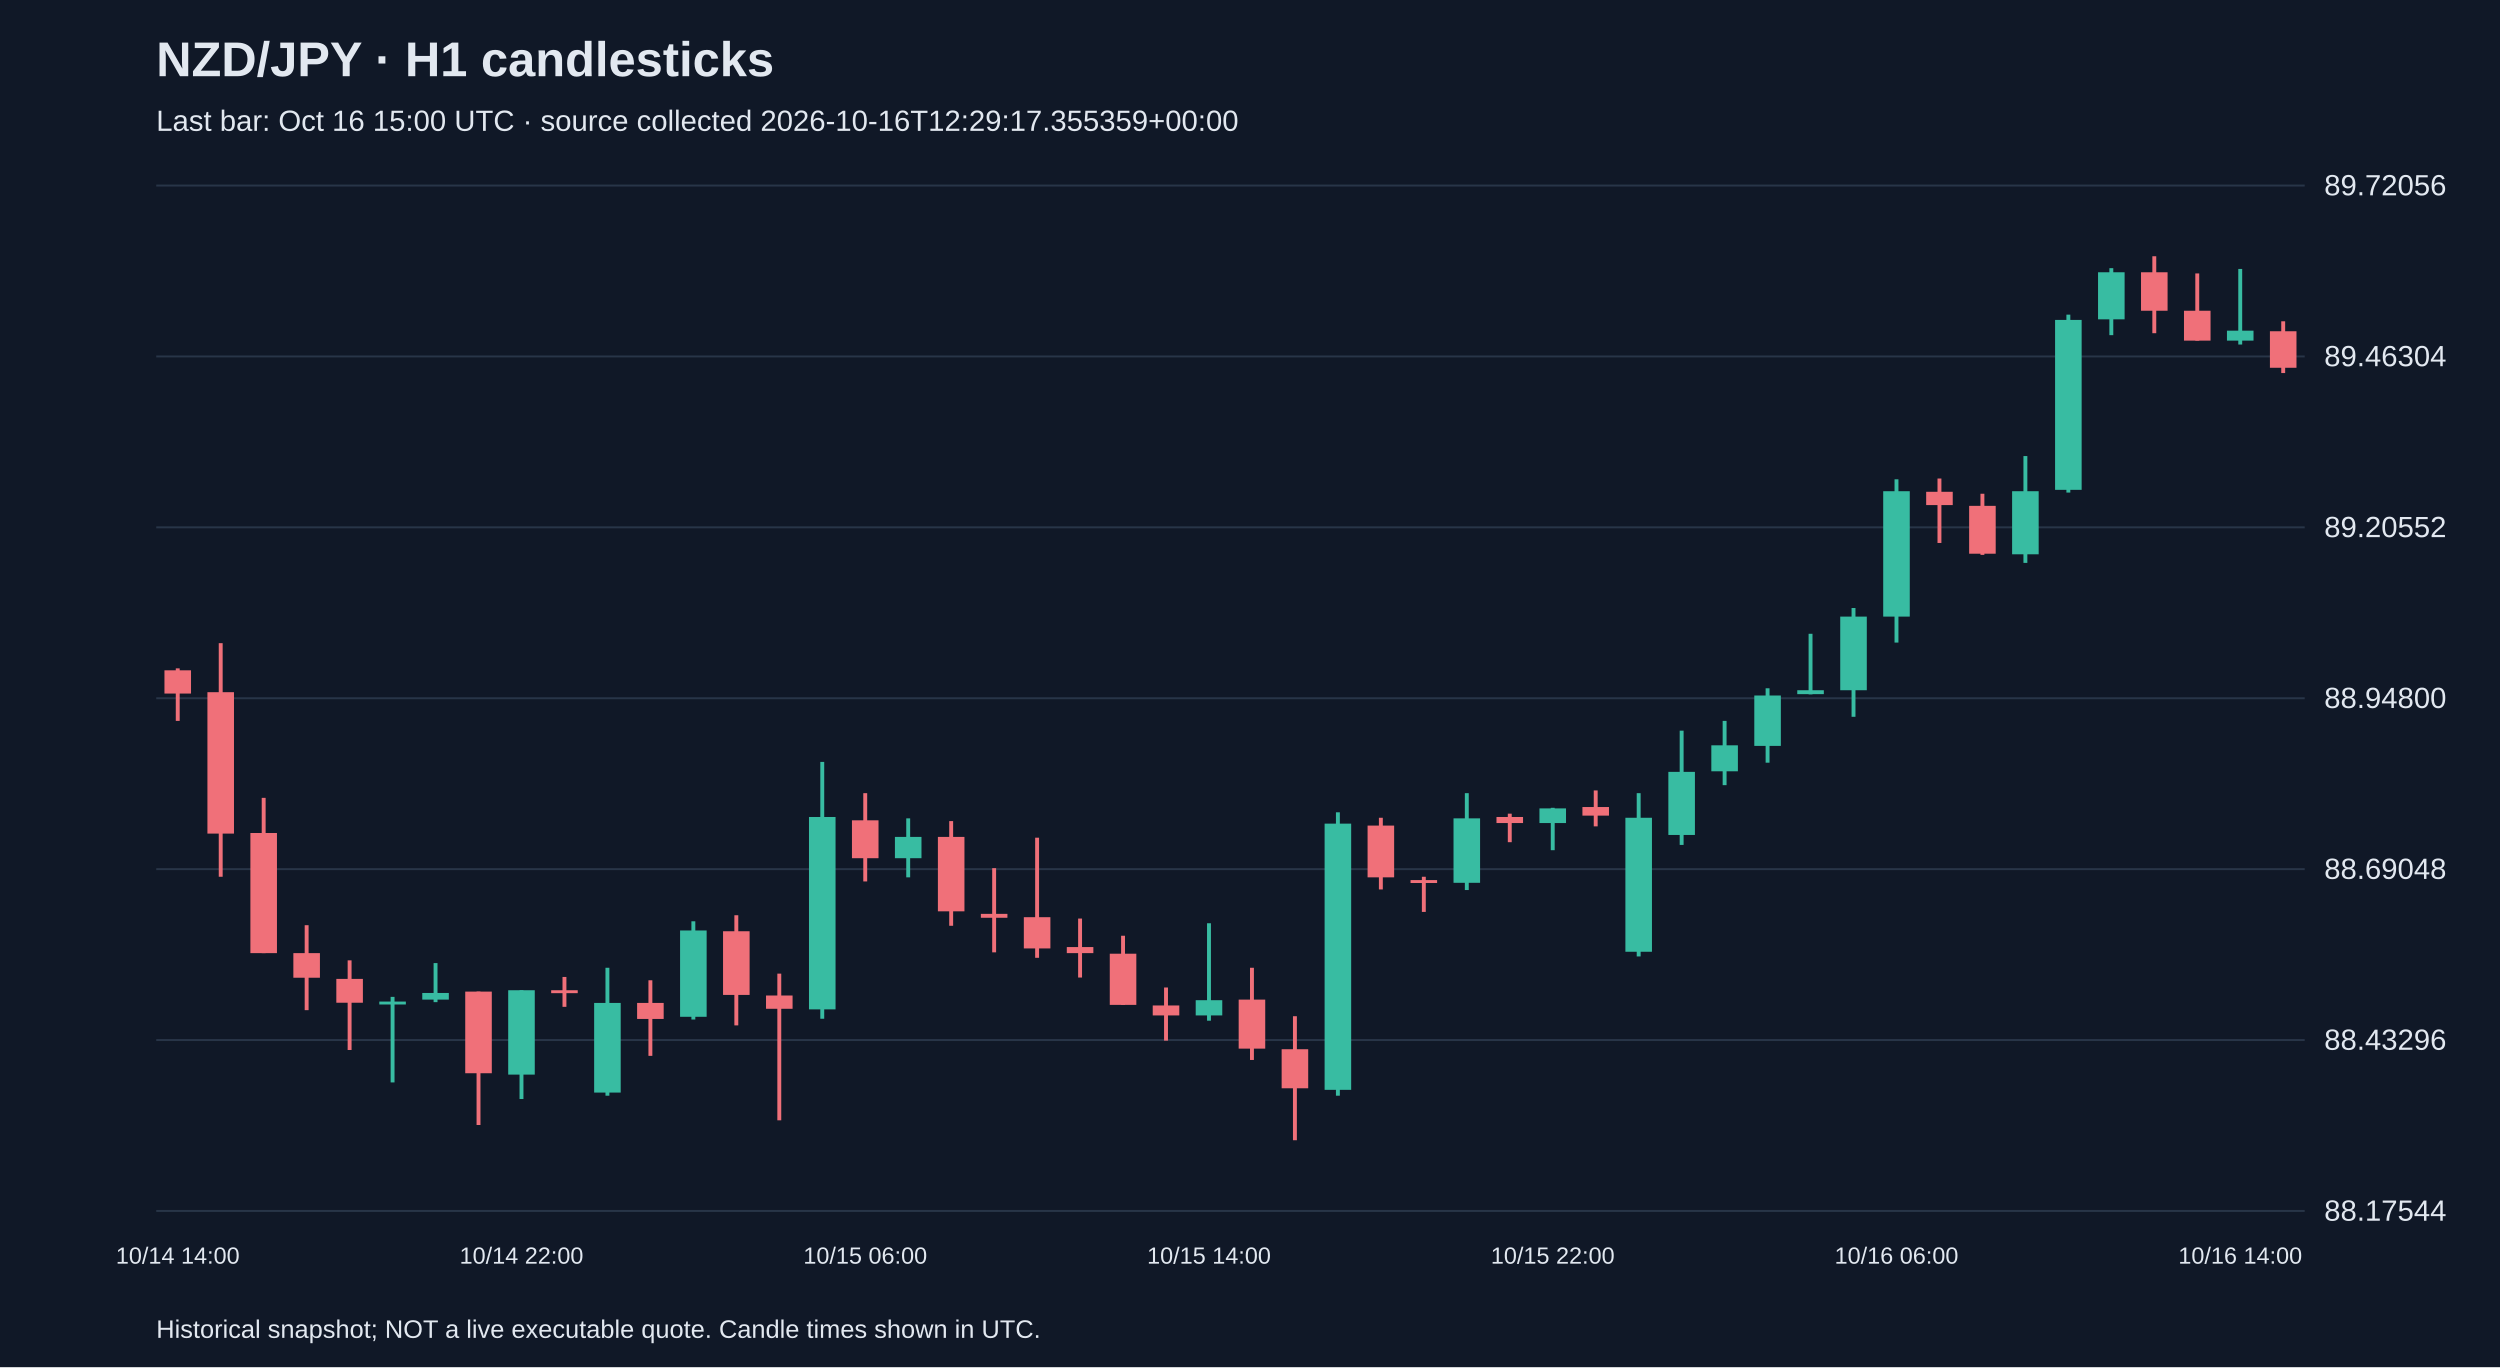
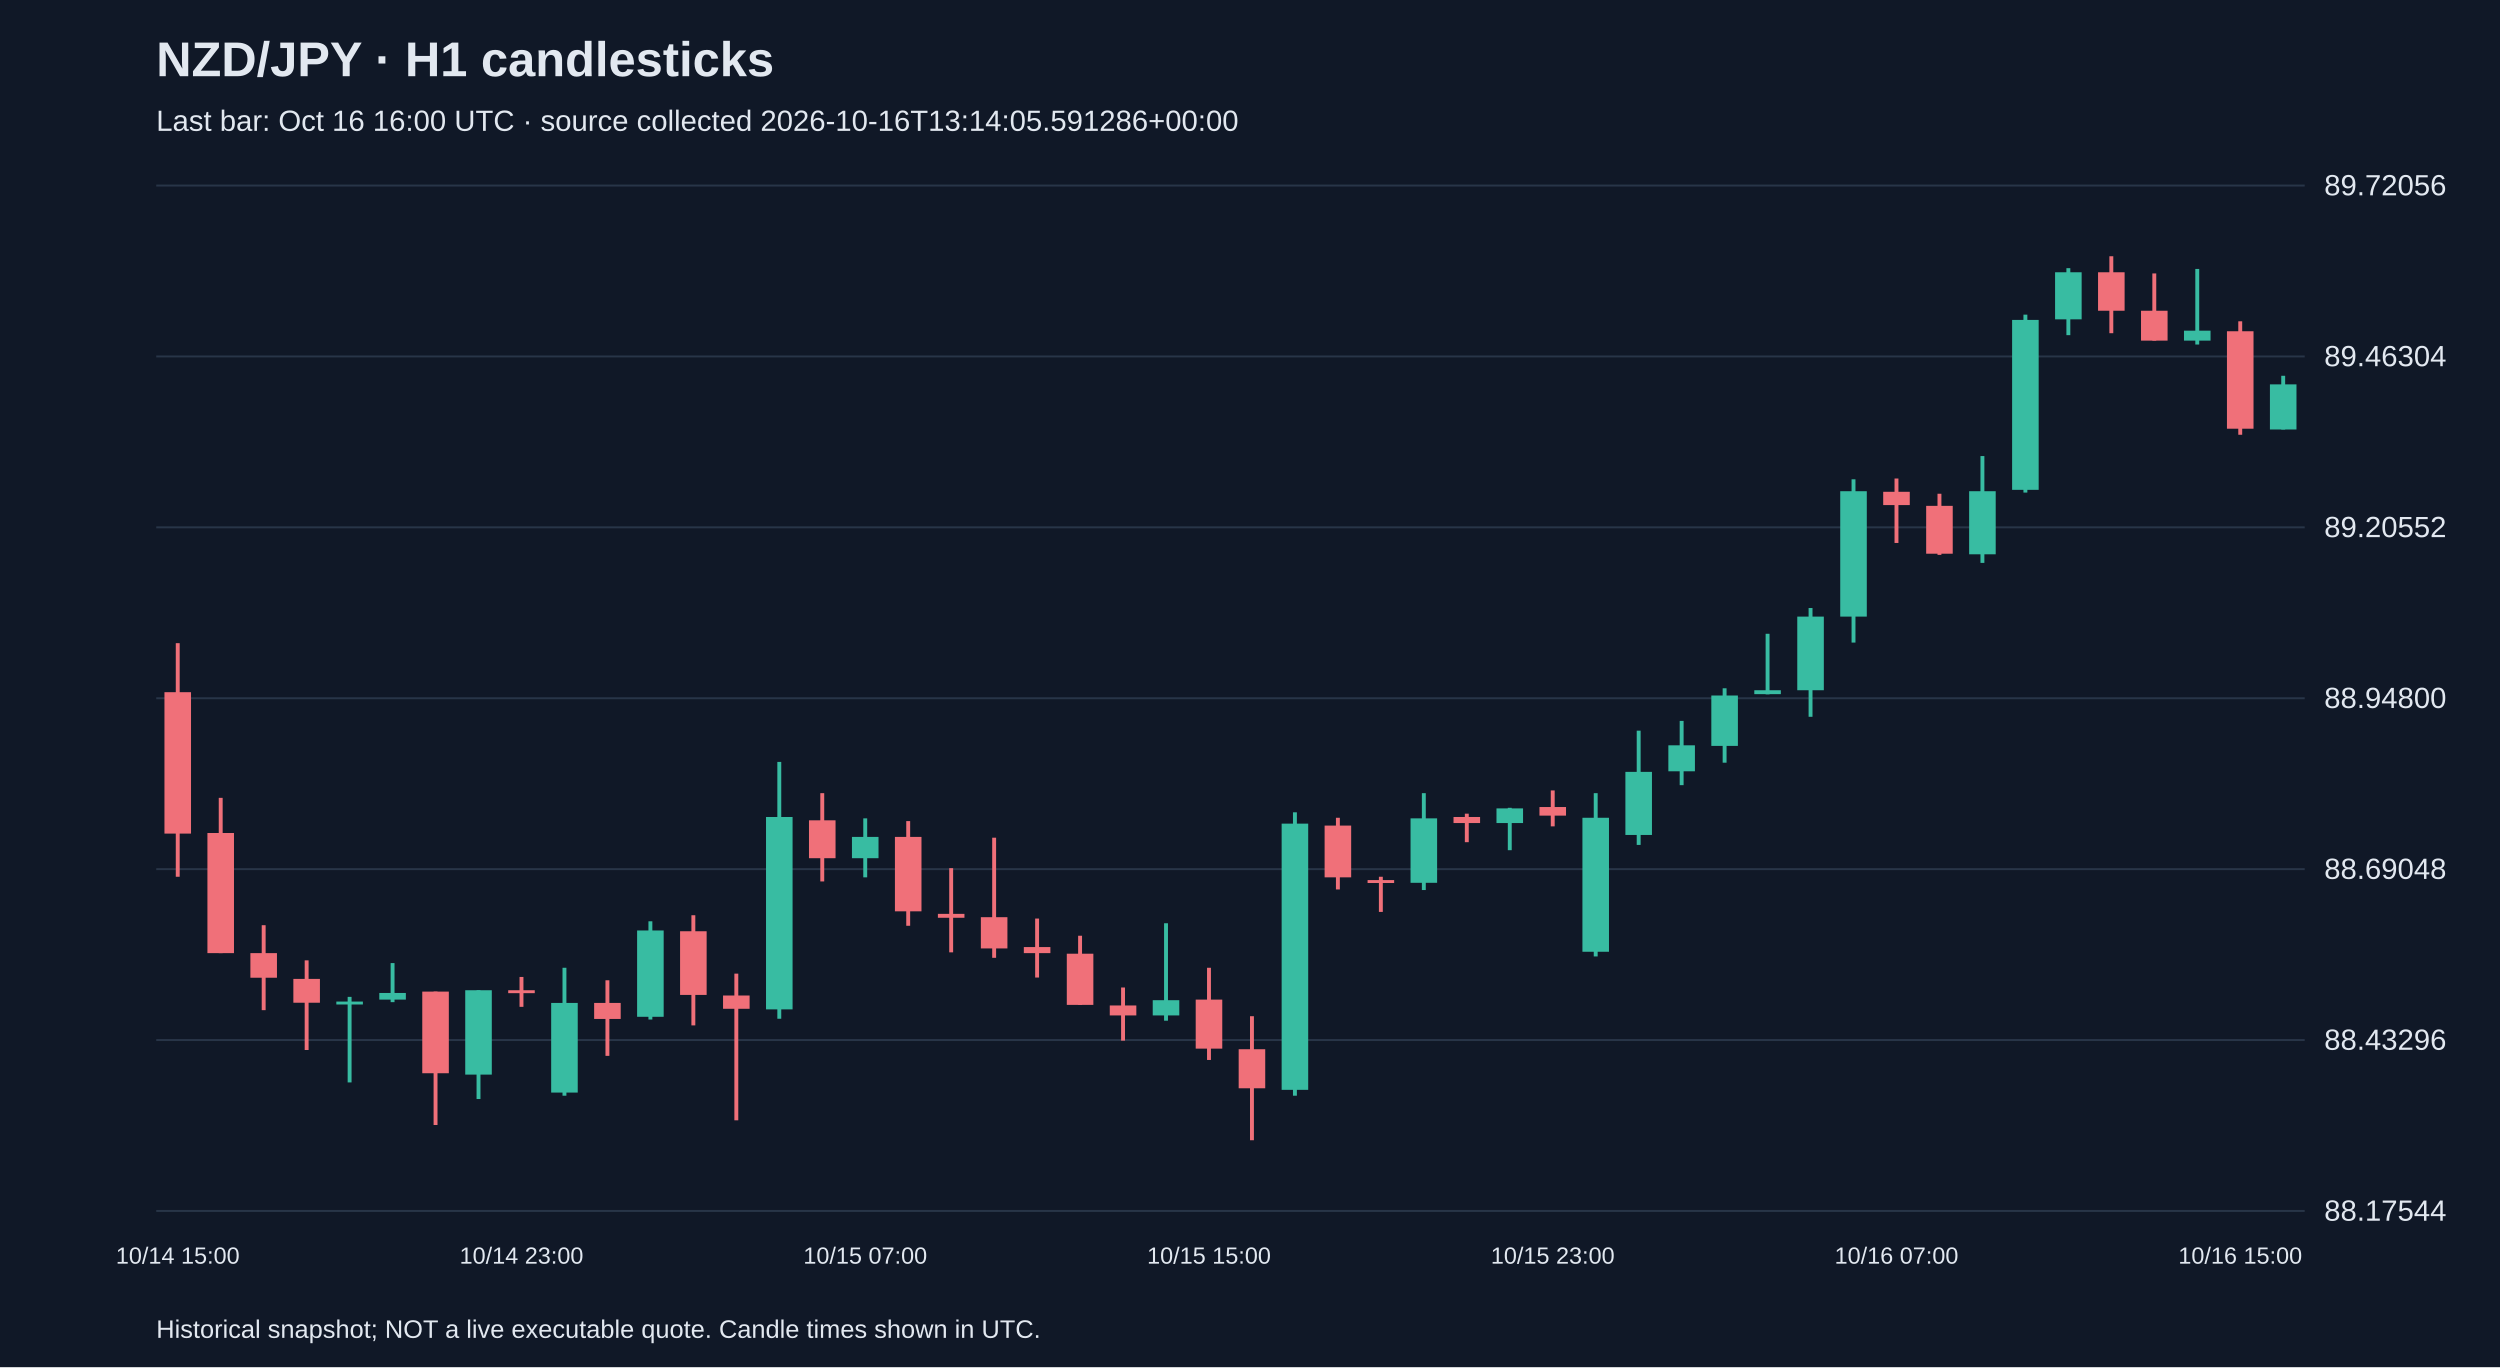
<svg xmlns="http://www.w3.org/2000/svg" viewBox="0 0 1280 700">
  <rect width="100%" height="100%" fill="#101827" />
  <style>text{font-family:Arial,sans-serif;fill:#e2e8f0}</style>
  <text x="80" y="39" font-size="25" font-weight="bold">NZD/JPY · H1 candlesticks</text>
-   <text x="80" y="67" font-size="15" fill="#a6b1c5">Last bar: Oct 16 15:00 UTC · source collected 2026-10-16T12:29:17.355359+00:00</text>
+   <text x="80" y="67" font-size="15" fill="#a6b1c5">Last bar: Oct 16 16:00 UTC · source collected 2026-10-16T13:14:05.591286+00:00</text>
  <line x1="80" y1="620.0" x2="1180" y2="620.0" stroke="#283548" />
  <text x="1190" y="625.0" font-size="15">88.17544</text>
  <line x1="80" y1="532.5" x2="1180" y2="532.5" stroke="#283548" />
  <text x="1190" y="537.5" font-size="15">88.43296</text>
  <line x1="80" y1="445.0" x2="1180" y2="445.0" stroke="#283548" />
  <text x="1190" y="450.0" font-size="15">88.69048</text>
  <line x1="80" y1="357.5" x2="1180" y2="357.5" stroke="#283548" />
  <text x="1190" y="362.5" font-size="15">88.94800</text>
  <line x1="80" y1="270.0" x2="1180" y2="270.0" stroke="#283548" />
  <text x="1190" y="275.0" font-size="15">89.20552</text>
  <line x1="80" y1="182.5" x2="1180" y2="182.5" stroke="#283548" />
  <text x="1190" y="187.5" font-size="15">89.46304</text>
  <line x1="80" y1="95.0" x2="1180" y2="95.0" stroke="#283548" />
  <text x="1190" y="100.0" font-size="15">89.72056</text>
-   <line x1="91.0" y1="342.2" x2="91.0" y2="369.1" stroke="#f07079" stroke-width="2" />
-   <rect x="84.2" y="343.2" width="13.6" height="11.9" fill="#f07079" />
-   <text x="91.0" y="647" text-anchor="middle" font-size="12">10/14 14:00</text>
-   <line x1="113.0" y1="329.3" x2="113.0" y2="448.9" stroke="#f07079" stroke-width="2" />
-   <rect x="106.2" y="354.4" width="13.6" height="72.4" fill="#f07079" />
-   <line x1="135.0" y1="408.5" x2="135.0" y2="488.0" stroke="#f07079" stroke-width="2" />
-   <rect x="128.2" y="426.5" width="13.6" height="61.5" fill="#f07079" />
-   <line x1="157.0" y1="473.7" x2="157.0" y2="517.2" stroke="#f07079" stroke-width="2" />
-   <rect x="150.2" y="488.0" width="13.6" height="12.6" fill="#f07079" />
-   <line x1="179.0" y1="491.7" x2="179.0" y2="537.6" stroke="#f07079" stroke-width="2" />
-   <rect x="172.2" y="501.2" width="13.6" height="12.2" fill="#f07079" />
-   <line x1="201.0" y1="510.4" x2="201.0" y2="554.2" stroke="#38bca2" stroke-width="2" />
-   <rect x="194.2" y="512.8" width="13.6" height="1.5" fill="#38bca2" />
-   <line x1="223.0" y1="493.1" x2="223.0" y2="513.1" stroke="#38bca2" stroke-width="2" />
-   <rect x="216.2" y="508.4" width="13.6" height="3.4" fill="#38bca2" />
-   <line x1="245.0" y1="507.7" x2="245.0" y2="576.0" stroke="#f07079" stroke-width="2" />
-   <rect x="238.2" y="507.7" width="13.6" height="41.8" fill="#f07079" />
-   <line x1="267.0" y1="507.0" x2="267.0" y2="562.7" stroke="#38bca2" stroke-width="2" />
-   <rect x="260.2" y="507.0" width="13.6" height="43.2" fill="#38bca2" />
-   <text x="267.0" y="647" text-anchor="middle" font-size="12">10/14 22:00</text>
-   <line x1="289.0" y1="500.2" x2="289.0" y2="515.5" stroke="#f07079" stroke-width="2" />
-   <rect x="282.2" y="507.0" width="13.6" height="1.5" fill="#f07079" />
-   <line x1="311.0" y1="495.5" x2="311.0" y2="561.0" stroke="#38bca2" stroke-width="2" />
-   <rect x="304.2" y="513.5" width="13.6" height="45.9" fill="#38bca2" />
-   <line x1="333.0" y1="501.9" x2="333.0" y2="540.6" stroke="#f07079" stroke-width="2" />
-   <rect x="326.2" y="513.5" width="13.6" height="8.2" fill="#f07079" />
-   <line x1="355.0" y1="471.7" x2="355.0" y2="522.0" stroke="#38bca2" stroke-width="2" />
-   <rect x="348.2" y="476.4" width="13.6" height="44.2" fill="#38bca2" />
-   <line x1="377.0" y1="468.6" x2="377.0" y2="525.0" stroke="#f07079" stroke-width="2" />
-   <rect x="370.2" y="476.8" width="13.6" height="32.6" fill="#f07079" />
-   <line x1="399.0" y1="498.5" x2="399.0" y2="573.6" stroke="#f07079" stroke-width="2" />
-   <rect x="392.2" y="509.7" width="13.6" height="6.8" fill="#f07079" />
-   <line x1="421.0" y1="390.1" x2="421.0" y2="521.6" stroke="#38bca2" stroke-width="2" />
-   <rect x="414.2" y="418.3" width="13.6" height="98.5" fill="#38bca2" />
-   <line x1="443.0" y1="406.1" x2="443.0" y2="451.3" stroke="#f07079" stroke-width="2" />
-   <rect x="436.2" y="420.0" width="13.6" height="19.4" fill="#f07079" />
-   <text x="443.0" y="647" text-anchor="middle" font-size="12">10/15 06:00</text>
-   <line x1="465.0" y1="419.0" x2="465.0" y2="449.2" stroke="#38bca2" stroke-width="2" />
-   <rect x="458.2" y="428.5" width="13.6" height="10.9" fill="#38bca2" />
-   <line x1="487.0" y1="420.4" x2="487.0" y2="474.0" stroke="#f07079" stroke-width="2" />
-   <rect x="480.2" y="428.5" width="13.6" height="38.1" fill="#f07079" />
-   <line x1="509.0" y1="444.5" x2="509.0" y2="487.6" stroke="#f07079" stroke-width="2" />
-   <rect x="502.2" y="467.9" width="13.6" height="2.0" fill="#f07079" />
-   <line x1="531.0" y1="428.9" x2="531.0" y2="490.4" stroke="#f07079" stroke-width="2" />
-   <rect x="524.2" y="469.6" width="13.6" height="16.0" fill="#f07079" />
-   <line x1="553.0" y1="470.3" x2="553.0" y2="500.5" stroke="#f07079" stroke-width="2" />
-   <rect x="546.2" y="484.9" width="13.6" height="3.1" fill="#f07079" />
-   <line x1="575.0" y1="479.1" x2="575.0" y2="514.5" stroke="#f07079" stroke-width="2" />
-   <rect x="568.2" y="488.3" width="13.6" height="26.2" fill="#f07079" />
-   <line x1="597.0" y1="505.6" x2="597.0" y2="532.8" stroke="#f07079" stroke-width="2" />
-   <rect x="590.2" y="514.8" width="13.6" height="5.1" fill="#f07079" />
-   <line x1="619.0" y1="472.7" x2="619.0" y2="522.6" stroke="#38bca2" stroke-width="2" />
-   <rect x="612.2" y="512.1" width="13.6" height="7.8" fill="#38bca2" />
-   <text x="619.0" y="647" text-anchor="middle" font-size="12">10/15 14:00</text>
-   <line x1="641.0" y1="495.5" x2="641.0" y2="542.7" stroke="#f07079" stroke-width="2" />
-   <rect x="634.2" y="511.8" width="13.6" height="25.1" fill="#f07079" />
-   <line x1="663.0" y1="520.3" x2="663.0" y2="583.8" stroke="#f07079" stroke-width="2" />
-   <rect x="656.2" y="537.2" width="13.6" height="20.0" fill="#f07079" />
-   <line x1="685.0" y1="415.9" x2="685.0" y2="561.0" stroke="#38bca2" stroke-width="2" />
-   <rect x="678.2" y="421.7" width="13.6" height="136.3" fill="#38bca2" />
-   <line x1="707.0" y1="418.7" x2="707.0" y2="455.4" stroke="#f07079" stroke-width="2" />
-   <rect x="700.2" y="422.7" width="13.6" height="26.5" fill="#f07079" />
-   <line x1="729.0" y1="448.9" x2="729.0" y2="466.9" stroke="#f07079" stroke-width="2" />
-   <rect x="722.2" y="450.6" width="13.6" height="1.5" fill="#f07079" />
-   <line x1="751.0" y1="406.1" x2="751.0" y2="455.7" stroke="#38bca2" stroke-width="2" />
-   <rect x="744.2" y="419.0" width="13.6" height="33.0" fill="#38bca2" />
-   <line x1="773.0" y1="416.6" x2="773.0" y2="431.2" stroke="#f07079" stroke-width="2" />
-   <rect x="766.2" y="418.3" width="13.6" height="3.1" fill="#f07079" />
-   <line x1="795.0" y1="413.6" x2="795.0" y2="435.3" stroke="#38bca2" stroke-width="2" />
-   <rect x="788.2" y="413.9" width="13.6" height="7.5" fill="#38bca2" />
-   <text x="795.0" y="647" text-anchor="middle" font-size="12">10/15 22:00</text>
-   <line x1="817.0" y1="404.7" x2="817.0" y2="423.1" stroke="#f07079" stroke-width="2" />
-   <rect x="810.2" y="413.2" width="13.6" height="4.4" fill="#f07079" />
-   <line x1="839.0" y1="406.1" x2="839.0" y2="489.7" stroke="#38bca2" stroke-width="2" />
-   <rect x="832.2" y="418.7" width="13.6" height="68.6" fill="#38bca2" />
-   <line x1="861.0" y1="374.1" x2="861.0" y2="432.6" stroke="#38bca2" stroke-width="2" />
-   <rect x="854.2" y="395.2" width="13.6" height="32.3" fill="#38bca2" />
-   <line x1="883.0" y1="369.1" x2="883.0" y2="402.0" stroke="#38bca2" stroke-width="2" />
-   <rect x="876.2" y="381.6" width="13.6" height="13.3" fill="#38bca2" />
-   <line x1="905.0" y1="352.4" x2="905.0" y2="390.5" stroke="#38bca2" stroke-width="2" />
-   <rect x="898.2" y="356.1" width="13.6" height="25.8" fill="#38bca2" />
-   <line x1="927.0" y1="324.5" x2="927.0" y2="355.5" stroke="#38bca2" stroke-width="2" />
-   <rect x="920.2" y="353.4" width="13.6" height="2.0" fill="#38bca2" />
-   <line x1="949.0" y1="311.3" x2="949.0" y2="367.0" stroke="#38bca2" stroke-width="2" />
-   <rect x="942.2" y="315.7" width="13.6" height="37.7" fill="#38bca2" />
-   <line x1="971.0" y1="245.4" x2="971.0" y2="329.0" stroke="#38bca2" stroke-width="2" />
-   <rect x="964.2" y="251.5" width="13.6" height="64.2" fill="#38bca2" />
-   <text x="971.0" y="647" text-anchor="middle" font-size="12">10/16 06:00</text>
-   <line x1="993.0" y1="245.0" x2="993.0" y2="278.0" stroke="#f07079" stroke-width="2" />
-   <rect x="986.2" y="251.8" width="13.6" height="6.8" fill="#f07079" />
-   <line x1="1015.0" y1="252.8" x2="1015.0" y2="284.1" stroke="#f07079" stroke-width="2" />
-   <rect x="1008.2" y="259.0" width="13.6" height="24.5" fill="#f07079" />
-   <line x1="1037.0" y1="233.5" x2="1037.0" y2="288.2" stroke="#38bca2" stroke-width="2" />
-   <rect x="1030.2" y="251.5" width="13.6" height="32.3" fill="#38bca2" />
-   <line x1="1059.0" y1="161.1" x2="1059.0" y2="252.2" stroke="#38bca2" stroke-width="2" />
-   <rect x="1052.2" y="163.8" width="13.6" height="87.0" fill="#38bca2" />
-   <line x1="1081.0" y1="137.3" x2="1081.0" y2="171.6" stroke="#38bca2" stroke-width="2" />
-   <rect x="1074.2" y="139.4" width="13.6" height="24.1" fill="#38bca2" />
-   <line x1="1103.0" y1="131.2" x2="1103.0" y2="170.6" stroke="#f07079" stroke-width="2" />
-   <rect x="1096.2" y="139.4" width="13.6" height="19.7" fill="#f07079" />
-   <line x1="1125.0" y1="140.0" x2="1125.0" y2="174.4" stroke="#f07079" stroke-width="2" />
-   <rect x="1118.2" y="159.1" width="13.6" height="15.3" fill="#f07079" />
-   <line x1="1147.0" y1="137.7" x2="1147.0" y2="176.4" stroke="#38bca2" stroke-width="2" />
-   <rect x="1140.2" y="169.3" width="13.6" height="5.1" fill="#38bca2" />
-   <text x="1147.0" y="647" text-anchor="middle" font-size="12">10/16 14:00</text>
-   <line x1="1169.0" y1="164.5" x2="1169.0" y2="191.0" stroke="#f07079" stroke-width="2" />
-   <rect x="1162.2" y="169.6" width="13.6" height="18.7" fill="#f07079" />
+   <line x1="91.0" y1="329.3" x2="91.0" y2="448.9" stroke="#f07079" stroke-width="2" />
+   <rect x="84.2" y="354.4" width="13.6" height="72.4" fill="#f07079" />
+   <text x="91.0" y="647" text-anchor="middle" font-size="12">10/14 15:00</text>
+   <line x1="113.0" y1="408.5" x2="113.0" y2="488.0" stroke="#f07079" stroke-width="2" />
+   <rect x="106.2" y="426.5" width="13.6" height="61.5" fill="#f07079" />
+   <line x1="135.0" y1="473.7" x2="135.0" y2="517.2" stroke="#f07079" stroke-width="2" />
+   <rect x="128.2" y="488.0" width="13.6" height="12.6" fill="#f07079" />
+   <line x1="157.0" y1="491.7" x2="157.0" y2="537.6" stroke="#f07079" stroke-width="2" />
+   <rect x="150.2" y="501.2" width="13.6" height="12.2" fill="#f07079" />
+   <line x1="179.0" y1="510.4" x2="179.0" y2="554.2" stroke="#38bca2" stroke-width="2" />
+   <rect x="172.2" y="512.8" width="13.6" height="1.5" fill="#38bca2" />
+   <line x1="201.0" y1="493.1" x2="201.0" y2="513.1" stroke="#38bca2" stroke-width="2" />
+   <rect x="194.2" y="508.4" width="13.6" height="3.4" fill="#38bca2" />
+   <line x1="223.0" y1="507.7" x2="223.0" y2="576.0" stroke="#f07079" stroke-width="2" />
+   <rect x="216.2" y="507.7" width="13.6" height="41.8" fill="#f07079" />
+   <line x1="245.0" y1="507.0" x2="245.0" y2="562.7" stroke="#38bca2" stroke-width="2" />
+   <rect x="238.2" y="507.0" width="13.6" height="43.2" fill="#38bca2" />
+   <line x1="267.0" y1="500.2" x2="267.0" y2="515.5" stroke="#f07079" stroke-width="2" />
+   <rect x="260.2" y="507.0" width="13.6" height="1.5" fill="#f07079" />
+   <text x="267.0" y="647" text-anchor="middle" font-size="12">10/14 23:00</text>
+   <line x1="289.0" y1="495.5" x2="289.0" y2="561.0" stroke="#38bca2" stroke-width="2" />
+   <rect x="282.2" y="513.5" width="13.6" height="45.9" fill="#38bca2" />
+   <line x1="311.0" y1="501.9" x2="311.0" y2="540.6" stroke="#f07079" stroke-width="2" />
+   <rect x="304.2" y="513.5" width="13.6" height="8.2" fill="#f07079" />
+   <line x1="333.0" y1="471.7" x2="333.0" y2="522.0" stroke="#38bca2" stroke-width="2" />
+   <rect x="326.2" y="476.4" width="13.6" height="44.2" fill="#38bca2" />
+   <line x1="355.0" y1="468.6" x2="355.0" y2="525.0" stroke="#f07079" stroke-width="2" />
+   <rect x="348.2" y="476.8" width="13.6" height="32.6" fill="#f07079" />
+   <line x1="377.0" y1="498.5" x2="377.0" y2="573.6" stroke="#f07079" stroke-width="2" />
+   <rect x="370.2" y="509.7" width="13.6" height="6.8" fill="#f07079" />
+   <line x1="399.0" y1="390.1" x2="399.0" y2="521.6" stroke="#38bca2" stroke-width="2" />
+   <rect x="392.2" y="418.3" width="13.6" height="98.5" fill="#38bca2" />
+   <line x1="421.0" y1="406.1" x2="421.0" y2="451.3" stroke="#f07079" stroke-width="2" />
+   <rect x="414.2" y="420.0" width="13.6" height="19.4" fill="#f07079" />
+   <line x1="443.0" y1="419.0" x2="443.0" y2="449.2" stroke="#38bca2" stroke-width="2" />
+   <rect x="436.2" y="428.5" width="13.6" height="10.9" fill="#38bca2" />
+   <text x="443.0" y="647" text-anchor="middle" font-size="12">10/15 07:00</text>
+   <line x1="465.0" y1="420.4" x2="465.0" y2="474.0" stroke="#f07079" stroke-width="2" />
+   <rect x="458.2" y="428.5" width="13.6" height="38.1" fill="#f07079" />
+   <line x1="487.0" y1="444.5" x2="487.0" y2="487.6" stroke="#f07079" stroke-width="2" />
+   <rect x="480.2" y="467.9" width="13.6" height="2.0" fill="#f07079" />
+   <line x1="509.0" y1="428.9" x2="509.0" y2="490.4" stroke="#f07079" stroke-width="2" />
+   <rect x="502.2" y="469.6" width="13.6" height="16.0" fill="#f07079" />
+   <line x1="531.0" y1="470.3" x2="531.0" y2="500.5" stroke="#f07079" stroke-width="2" />
+   <rect x="524.2" y="484.9" width="13.6" height="3.1" fill="#f07079" />
+   <line x1="553.0" y1="479.1" x2="553.0" y2="514.5" stroke="#f07079" stroke-width="2" />
+   <rect x="546.2" y="488.3" width="13.6" height="26.2" fill="#f07079" />
+   <line x1="575.0" y1="505.6" x2="575.0" y2="532.8" stroke="#f07079" stroke-width="2" />
+   <rect x="568.2" y="514.8" width="13.6" height="5.1" fill="#f07079" />
+   <line x1="597.0" y1="472.7" x2="597.0" y2="522.6" stroke="#38bca2" stroke-width="2" />
+   <rect x="590.2" y="512.1" width="13.6" height="7.8" fill="#38bca2" />
+   <line x1="619.0" y1="495.5" x2="619.0" y2="542.7" stroke="#f07079" stroke-width="2" />
+   <rect x="612.2" y="511.8" width="13.6" height="25.1" fill="#f07079" />
+   <text x="619.0" y="647" text-anchor="middle" font-size="12">10/15 15:00</text>
+   <line x1="641.0" y1="520.3" x2="641.0" y2="583.8" stroke="#f07079" stroke-width="2" />
+   <rect x="634.2" y="537.2" width="13.6" height="20.0" fill="#f07079" />
+   <line x1="663.0" y1="415.9" x2="663.0" y2="561.0" stroke="#38bca2" stroke-width="2" />
+   <rect x="656.2" y="421.7" width="13.6" height="136.3" fill="#38bca2" />
+   <line x1="685.0" y1="418.7" x2="685.0" y2="455.4" stroke="#f07079" stroke-width="2" />
+   <rect x="678.2" y="422.7" width="13.6" height="26.5" fill="#f07079" />
+   <line x1="707.0" y1="448.9" x2="707.0" y2="466.9" stroke="#f07079" stroke-width="2" />
+   <rect x="700.2" y="450.6" width="13.6" height="1.5" fill="#f07079" />
+   <line x1="729.0" y1="406.1" x2="729.0" y2="455.7" stroke="#38bca2" stroke-width="2" />
+   <rect x="722.2" y="419.0" width="13.6" height="33.0" fill="#38bca2" />
+   <line x1="751.0" y1="416.6" x2="751.0" y2="431.2" stroke="#f07079" stroke-width="2" />
+   <rect x="744.2" y="418.3" width="13.6" height="3.1" fill="#f07079" />
+   <line x1="773.0" y1="413.6" x2="773.0" y2="435.3" stroke="#38bca2" stroke-width="2" />
+   <rect x="766.2" y="413.9" width="13.6" height="7.5" fill="#38bca2" />
+   <line x1="795.0" y1="404.7" x2="795.0" y2="423.1" stroke="#f07079" stroke-width="2" />
+   <rect x="788.2" y="413.2" width="13.6" height="4.4" fill="#f07079" />
+   <text x="795.0" y="647" text-anchor="middle" font-size="12">10/15 23:00</text>
+   <line x1="817.0" y1="406.1" x2="817.0" y2="489.7" stroke="#38bca2" stroke-width="2" />
+   <rect x="810.2" y="418.7" width="13.6" height="68.6" fill="#38bca2" />
+   <line x1="839.0" y1="374.1" x2="839.0" y2="432.6" stroke="#38bca2" stroke-width="2" />
+   <rect x="832.2" y="395.2" width="13.6" height="32.3" fill="#38bca2" />
+   <line x1="861.0" y1="369.1" x2="861.0" y2="402.0" stroke="#38bca2" stroke-width="2" />
+   <rect x="854.2" y="381.6" width="13.6" height="13.3" fill="#38bca2" />
+   <line x1="883.0" y1="352.4" x2="883.0" y2="390.5" stroke="#38bca2" stroke-width="2" />
+   <rect x="876.2" y="356.1" width="13.6" height="25.8" fill="#38bca2" />
+   <line x1="905.0" y1="324.5" x2="905.0" y2="355.5" stroke="#38bca2" stroke-width="2" />
+   <rect x="898.2" y="353.4" width="13.6" height="2.0" fill="#38bca2" />
+   <line x1="927.0" y1="311.3" x2="927.0" y2="367.0" stroke="#38bca2" stroke-width="2" />
+   <rect x="920.2" y="315.7" width="13.6" height="37.7" fill="#38bca2" />
+   <line x1="949.0" y1="245.4" x2="949.0" y2="329.0" stroke="#38bca2" stroke-width="2" />
+   <rect x="942.2" y="251.5" width="13.6" height="64.2" fill="#38bca2" />
+   <line x1="971.0" y1="245.0" x2="971.0" y2="278.0" stroke="#f07079" stroke-width="2" />
+   <rect x="964.2" y="251.8" width="13.6" height="6.8" fill="#f07079" />
+   <text x="971.0" y="647" text-anchor="middle" font-size="12">10/16 07:00</text>
+   <line x1="993.0" y1="252.8" x2="993.0" y2="284.1" stroke="#f07079" stroke-width="2" />
+   <rect x="986.2" y="259.0" width="13.6" height="24.5" fill="#f07079" />
+   <line x1="1015.0" y1="233.5" x2="1015.0" y2="288.2" stroke="#38bca2" stroke-width="2" />
+   <rect x="1008.2" y="251.5" width="13.6" height="32.3" fill="#38bca2" />
+   <line x1="1037.0" y1="161.1" x2="1037.0" y2="252.2" stroke="#38bca2" stroke-width="2" />
+   <rect x="1030.2" y="163.8" width="13.6" height="87.0" fill="#38bca2" />
+   <line x1="1059.0" y1="137.3" x2="1059.0" y2="171.6" stroke="#38bca2" stroke-width="2" />
+   <rect x="1052.2" y="139.4" width="13.6" height="24.1" fill="#38bca2" />
+   <line x1="1081.0" y1="131.2" x2="1081.0" y2="170.6" stroke="#f07079" stroke-width="2" />
+   <rect x="1074.2" y="139.4" width="13.6" height="19.7" fill="#f07079" />
+   <line x1="1103.0" y1="140.0" x2="1103.0" y2="174.4" stroke="#f07079" stroke-width="2" />
+   <rect x="1096.2" y="159.1" width="13.6" height="15.3" fill="#f07079" />
+   <line x1="1125.0" y1="137.7" x2="1125.0" y2="176.4" stroke="#38bca2" stroke-width="2" />
+   <rect x="1118.2" y="169.3" width="13.6" height="5.1" fill="#38bca2" />
+   <line x1="1147.0" y1="164.5" x2="1147.0" y2="222.6" stroke="#f07079" stroke-width="2" />
+   <rect x="1140.2" y="169.6" width="13.6" height="49.9" fill="#f07079" />
+   <text x="1147.0" y="647" text-anchor="middle" font-size="12">10/16 15:00</text>
+   <line x1="1169.0" y1="192.4" x2="1169.0" y2="219.9" stroke="#38bca2" stroke-width="2" />
+   <rect x="1162.2" y="196.8" width="13.6" height="23.1" fill="#38bca2" />
  <text x="80" y="685" font-size="13">Historical snapshot; NOT a live executable quote. Candle times shown in UTC.</text>
</svg>
